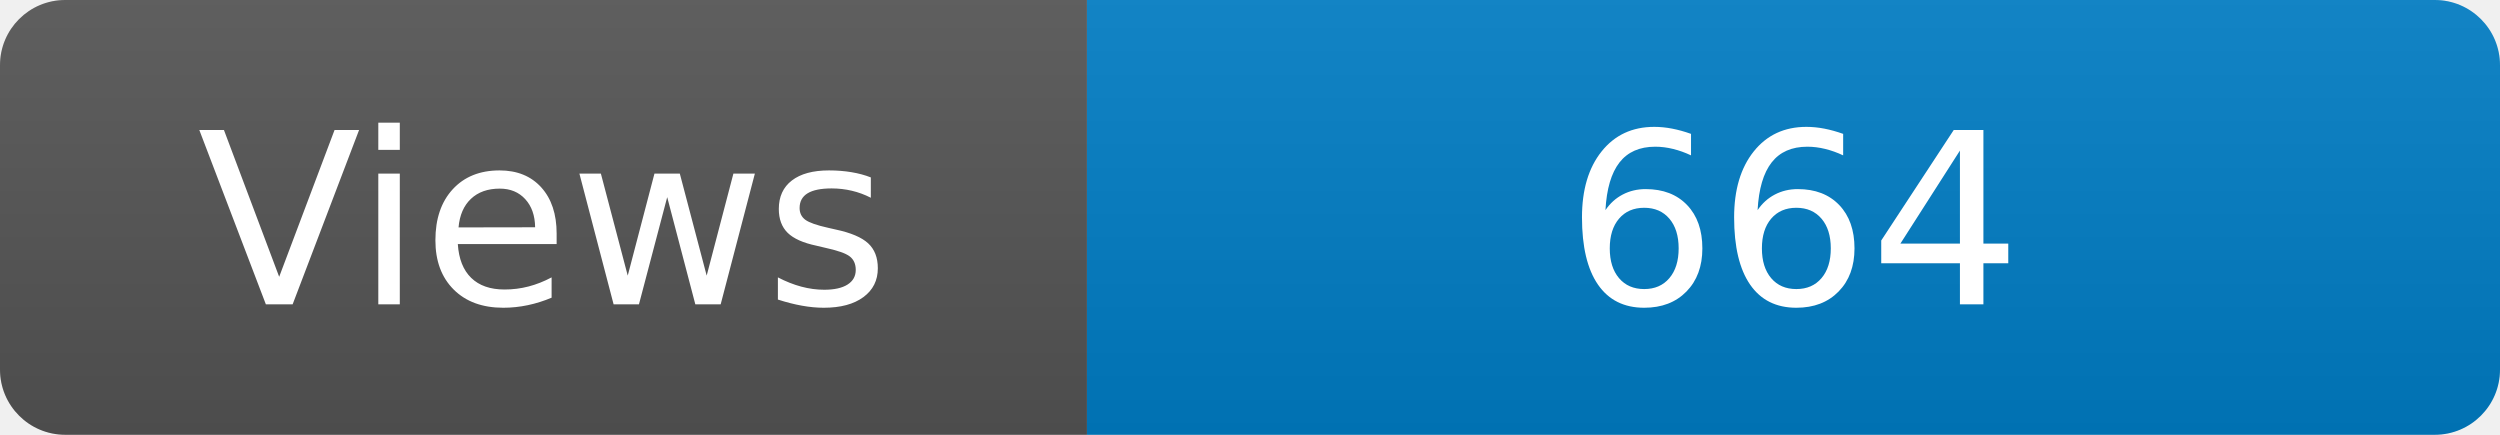
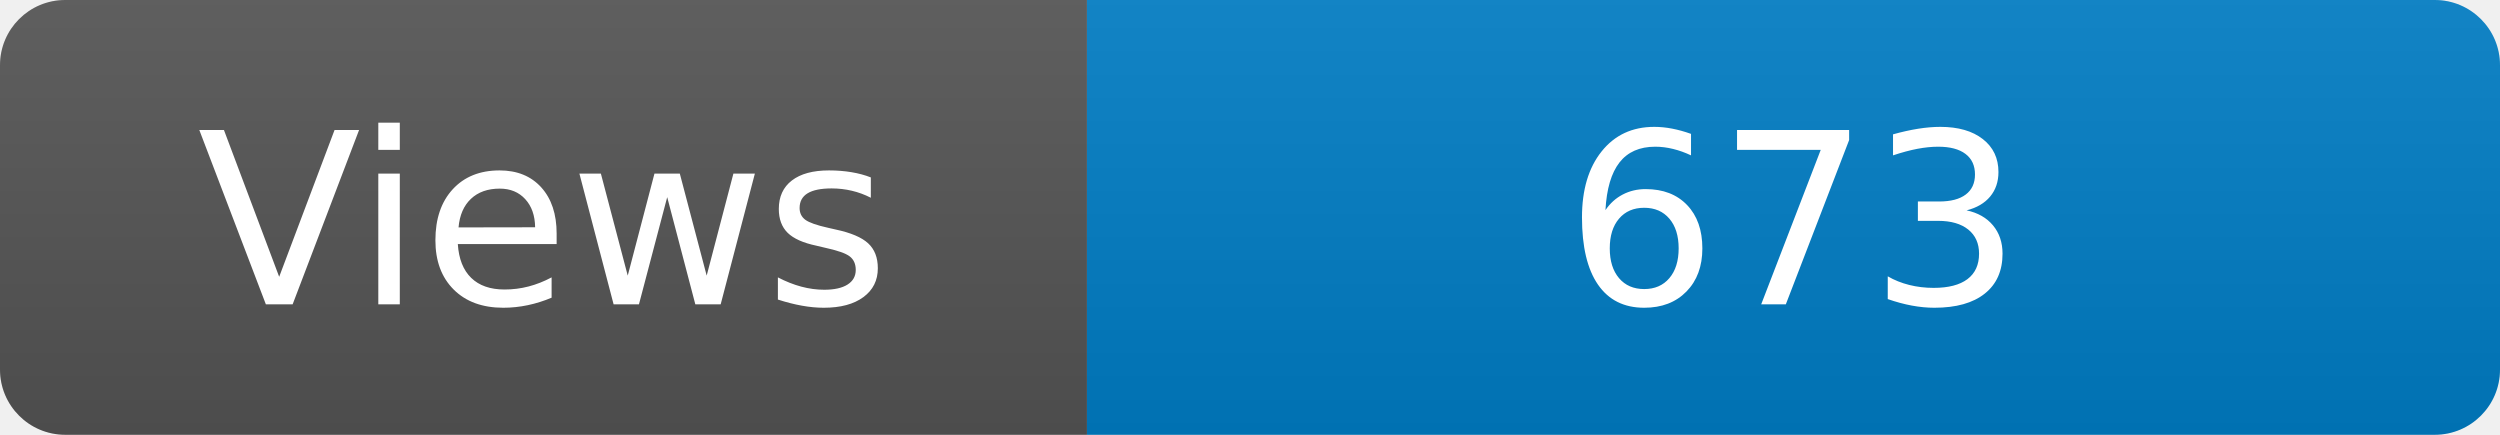
<svg xmlns="http://www.w3.org/2000/svg" width="115" height="20" role="img" aria-label="Maintained?: yes">
  <linearGradient id="s" x2="0" y2="100%">
    <stop offset="0" stop-color="#bbb" stop-opacity=".1" />
    <stop offset="1" stop-opacity=".1" />
  </linearGradient>
  <clipPath id="r">
    <rect width="115" height="20" rx="3" fill="#fff" />
  </clipPath>
  <g clip-path="url(#r)">
    <rect width="50" height="20" fill="#555" />
    <rect x="50" width="160" height="20" fill="#007ec6" />
    <rect width="115" height="20" fill="url(#s)" />
  </g>
  <g fill="#fff" text-anchor="middle" font-family="Verdana,Geneva,DejaVu Sans,sans-serif" font-size="110">
    <text x="250" y="140" transform="scale(.1)" fill="#fff">Views</text>
-     <text x="825" y="140" transform="scale(.1)" fill="#fff">664</text>
+     <text x="825" y="140" transform="scale(.1)" fill="#fff">673</text>
  </g>
</svg>
